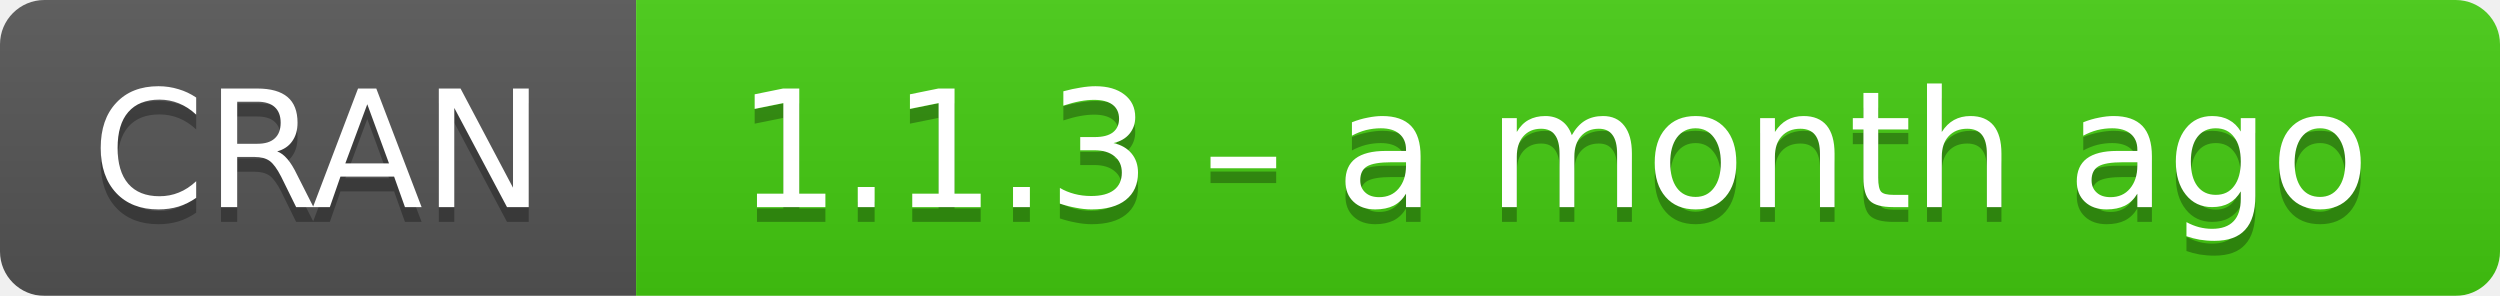
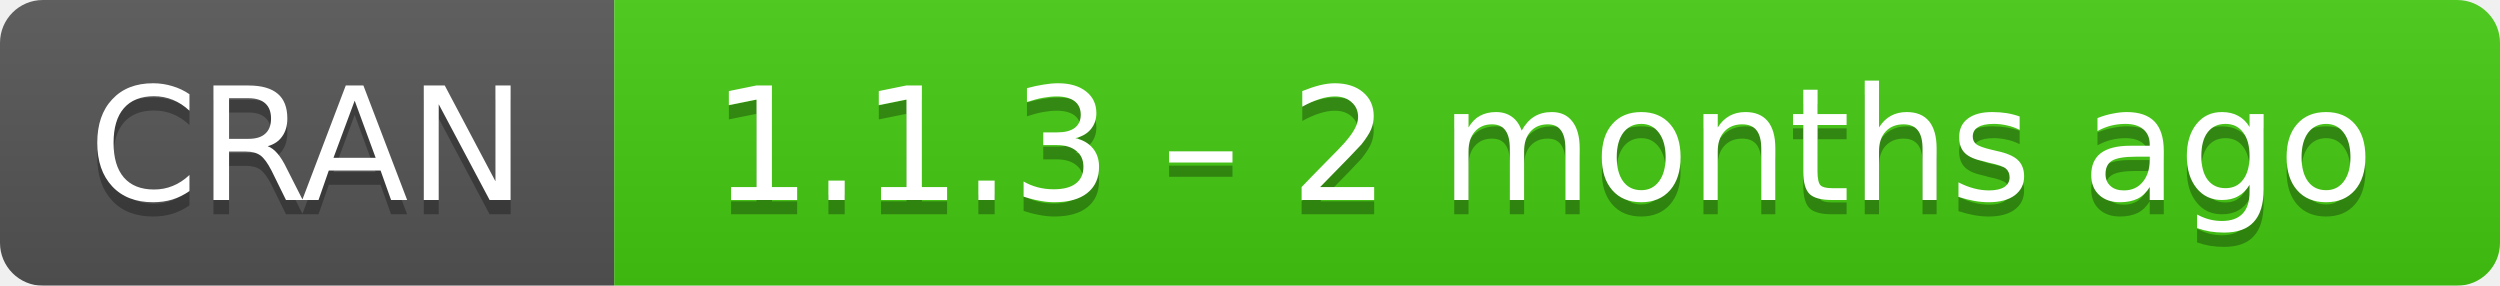
- <svg xmlns="http://www.w3.org/2000/svg" width="169" height="20" aria-label="CRAN 1.1.3 – a month ago">
+ <svg xmlns="http://www.w3.org/2000/svg" width="175" height="20" aria-label="CRAN 1.1.3 – 2 months ago">
  <linearGradient id="b" x2="0" y2="100%">
    <stop offset="0" stop-color="#bbb" stop-opacity=".1" />
    <stop offset="1" stop-opacity=".1" />
  </linearGradient>
  <mask id="a">
-     <rect width="169" height="20" rx="3" fill="#fff" />
+     <rect width="175" height="20" rx="3" fill="#fff" />
  </mask>
  <g mask="url(#a)">
    <path fill="#555" d="M0 0h43v20H0z" />
-     <path fill="#4c1" d="M43 0h147v20H43z" />
-     <path fill="url(#b)" d="M0 0h169v20H0z" />
+     <path fill="#4c1" d="M43 0h153v20H43z" />
+     <path fill="url(#b)" d="M0 0h175v20H0z" />
  </g>
  <g fill="#fff" text-anchor="middle" font-family="DejaVu Sans,Verdana,Geneva,sans-serif" font-size="11">
    <text x="21.5" y="15" fill="#010101" fill-opacity=".3">
      CRAN
    </text>
    <text x="21.5" y="14">
      CRAN
    </text>
-     <text x="105" y="15" fill="#010101" fill-opacity=".3">
-       1.1.3 – a month ago
+     <text x="108" y="15" fill="#010101" fill-opacity=".3">
+       1.1.3 – 2 months ago
    </text>
-     <text x="105" y="14">
-       1.1.3 – a month ago
+     <text x="108" y="14">
+       1.1.3 – 2 months ago
    </text>
  </g>
</svg>
